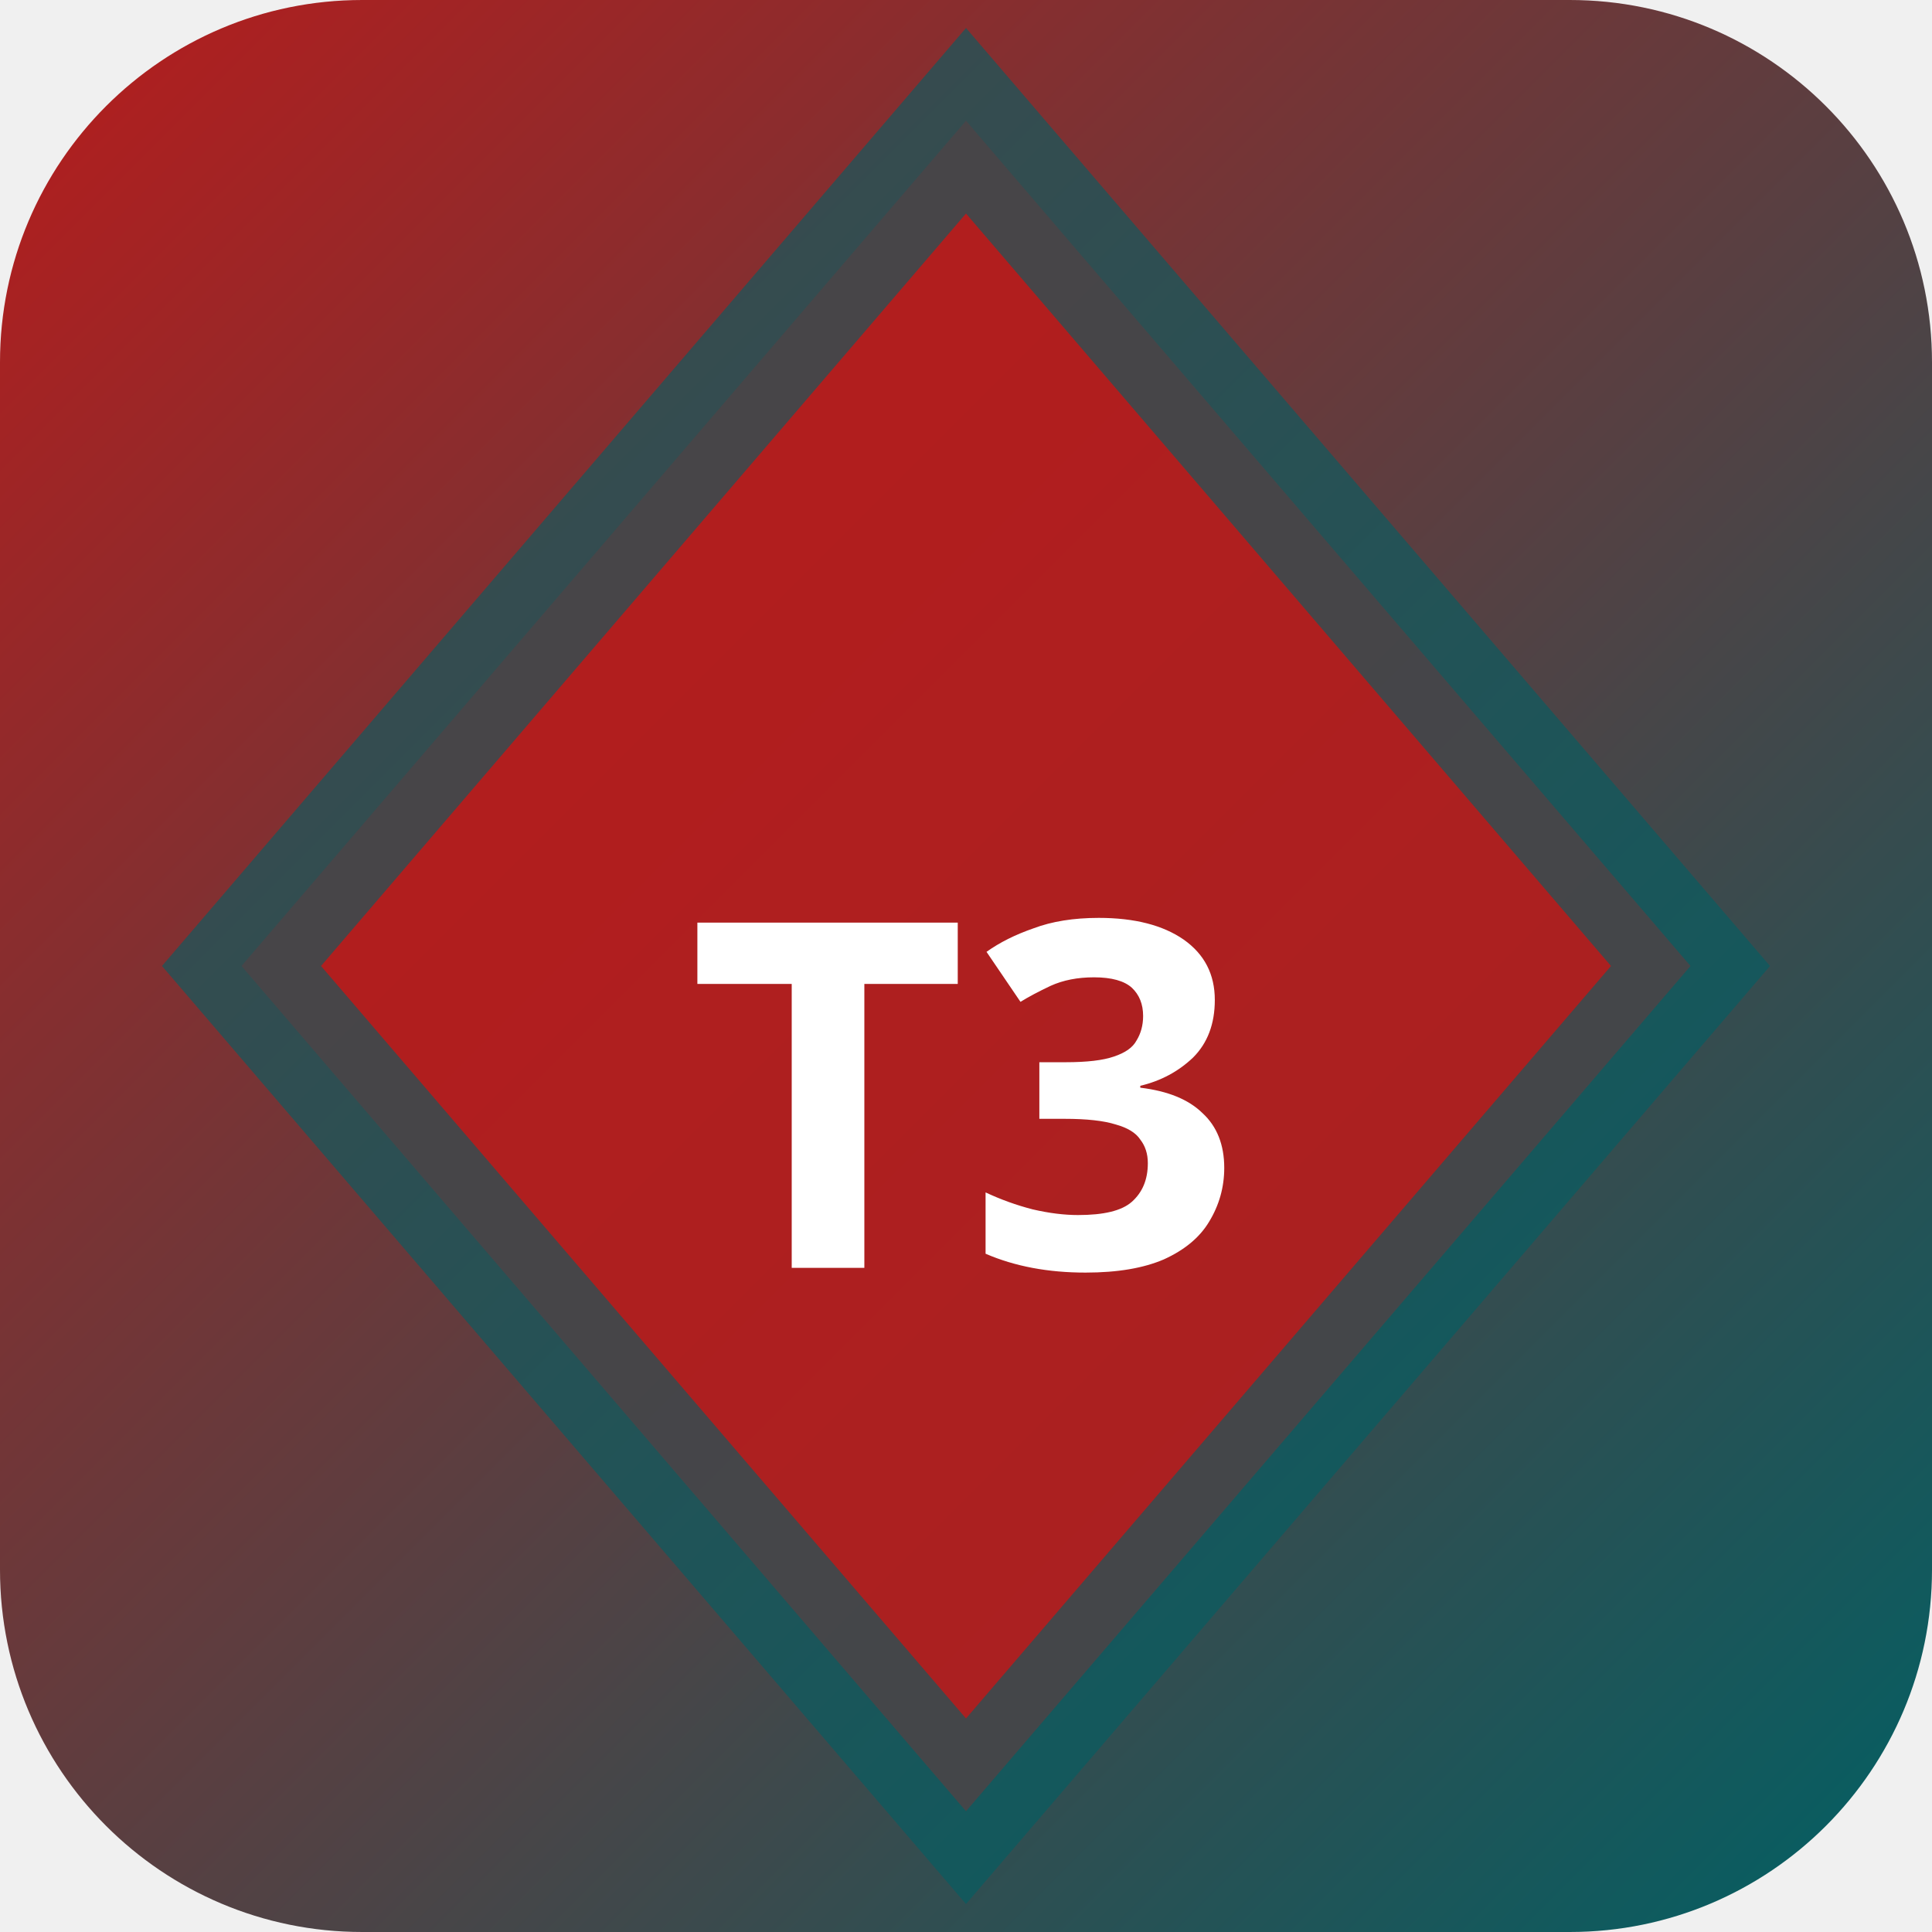
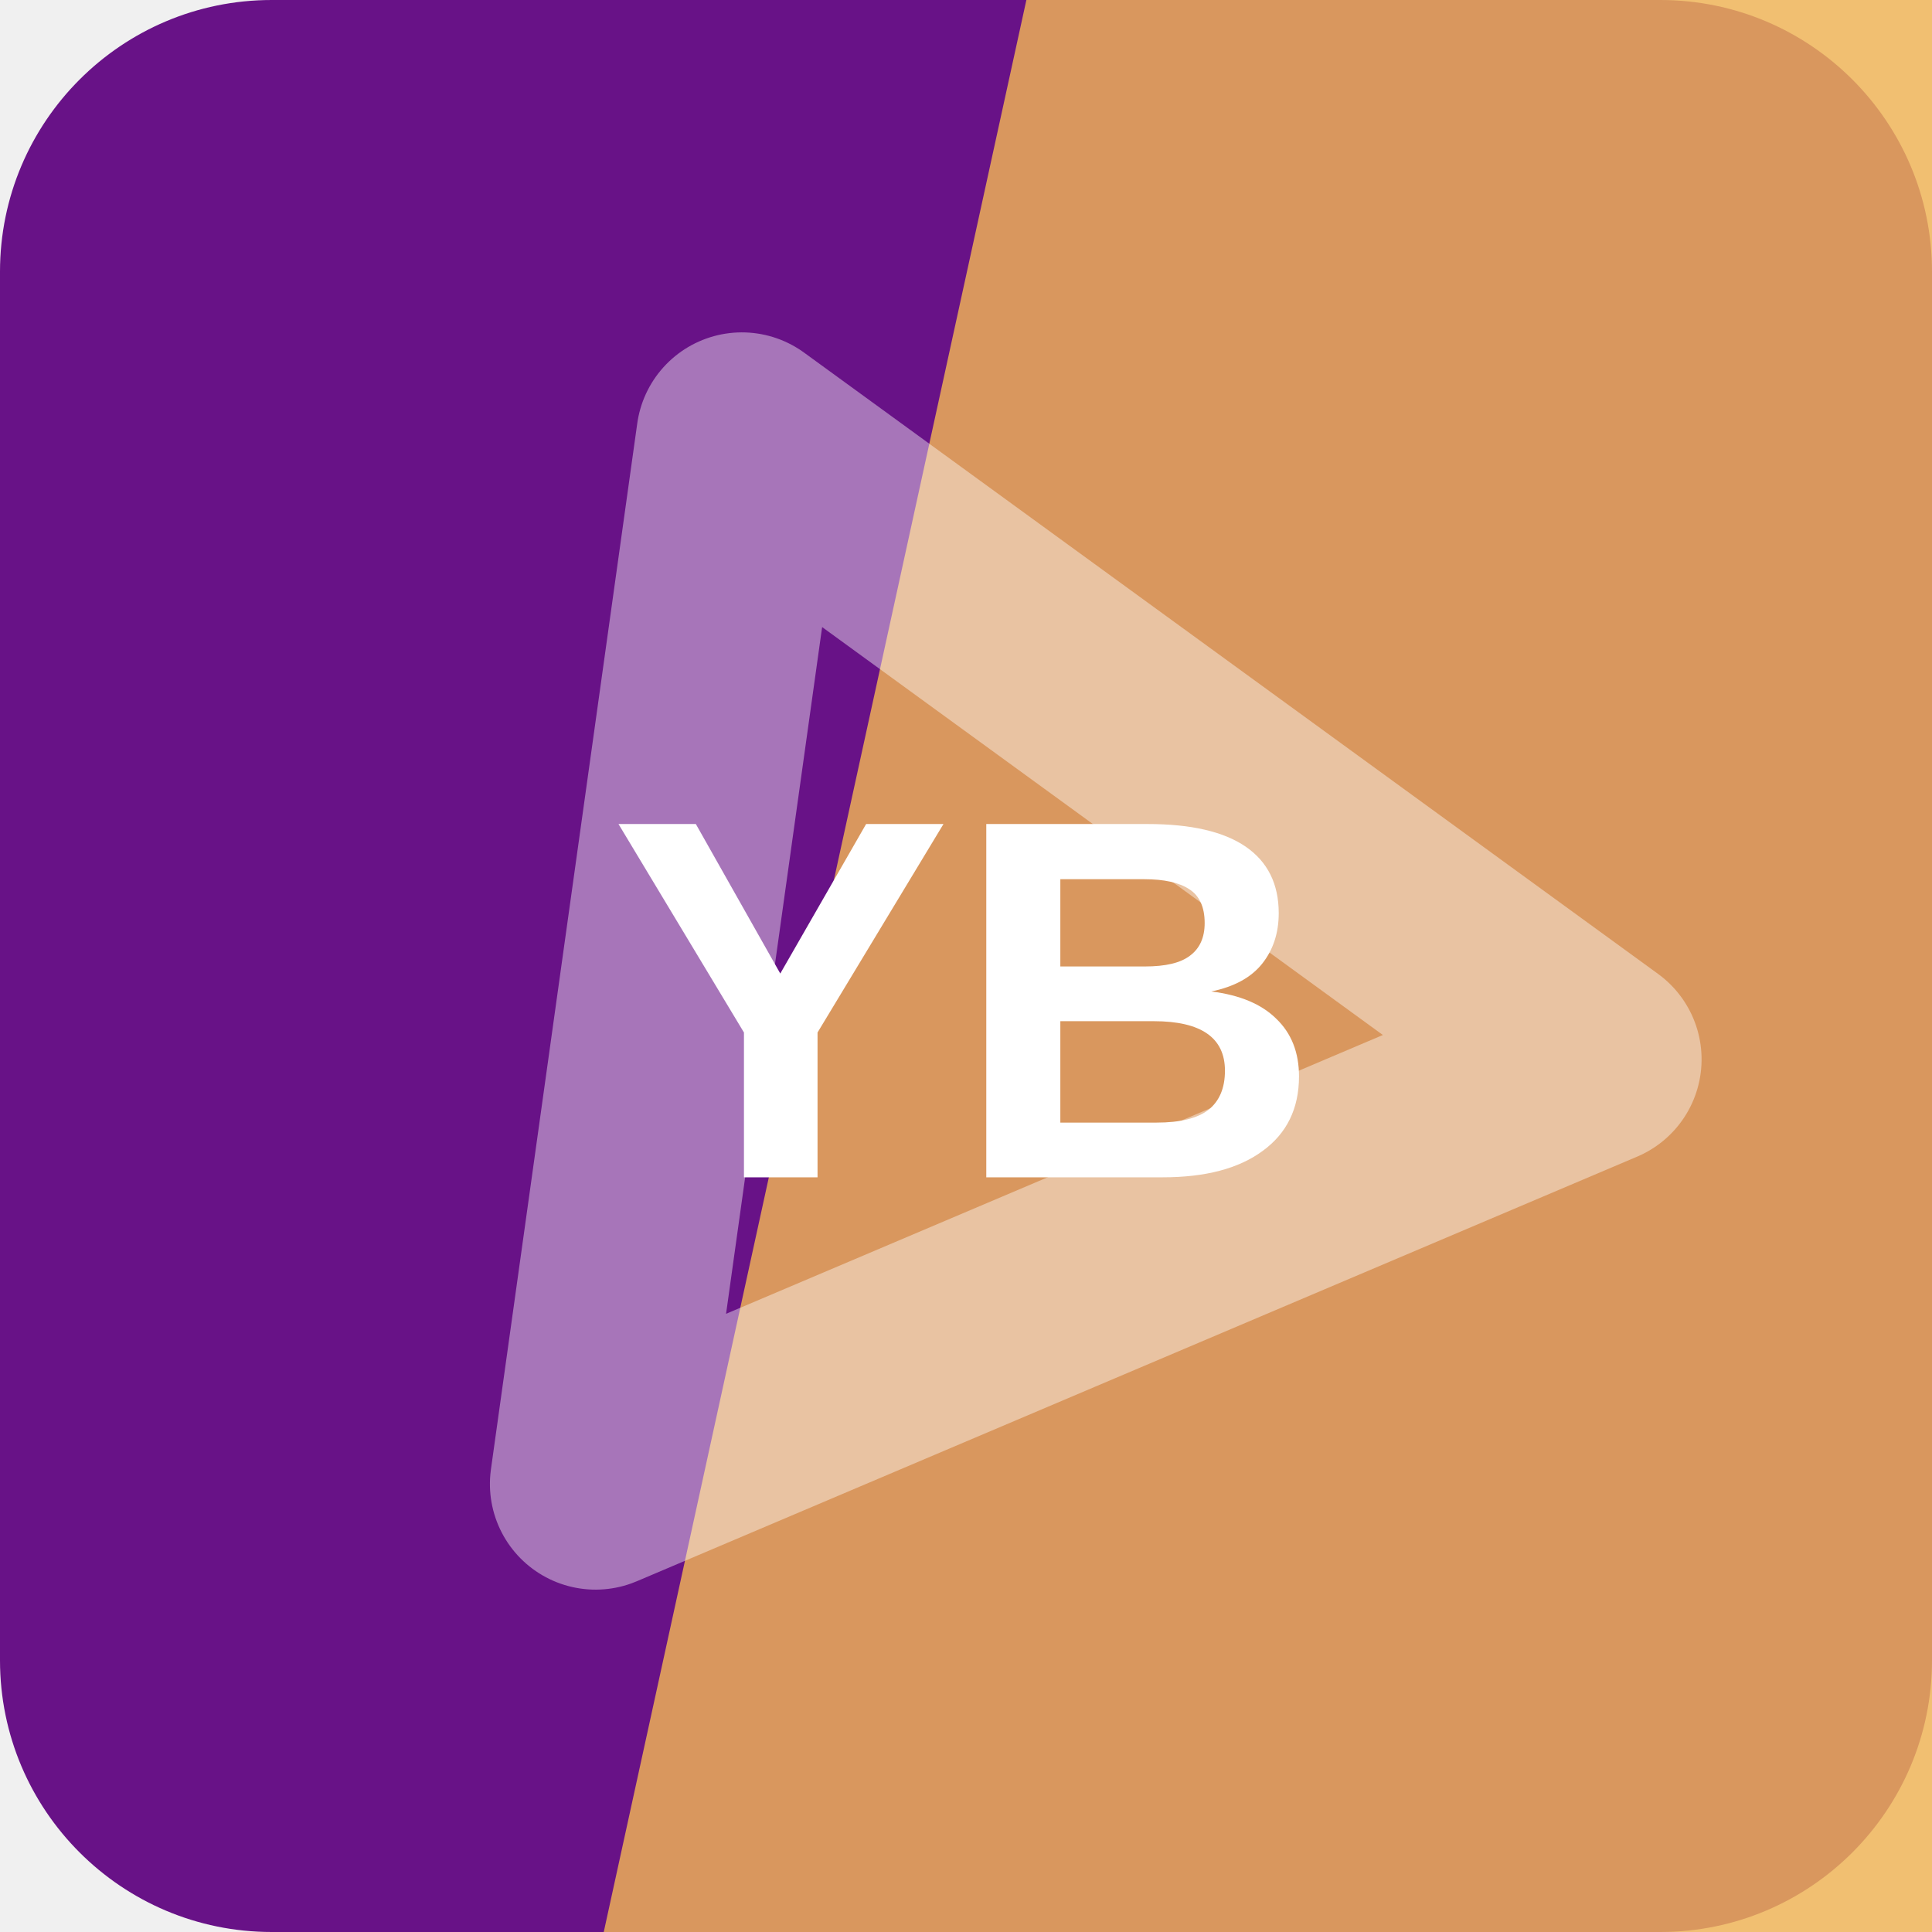
- <svg xmlns="http://www.w3.org/2000/svg" width="32" height="32" viewBox="0 0 32 32">
-   <defs>
-     <linearGradient id="bgt3b0" x1="0" y1="0" x2="1" y2="1">
-       <stop offset="0%" stop-color="#b71c1c" />
-       <stop offset="100%" stop-color="#006064" />
-     </linearGradient>
-   </defs>
-   <rect width="32" height="32" rx="6" fill="url(#bgt3b0)" />
-   <polygon points="16,2 28,16 16,30 4,16" fill="rgba(183,28,28,0.9)" stroke="rgba(0,96,100,0.6)" stroke-width="2" />
-   <text x="16" y="21" text-anchor="middle" fill="#fff" font-size="8" font-weight="700" font-family="system-ui">T3</text>
+ <svg xmlns="http://www.w3.org/2000/svg" width="64" height="64" viewBox="0 0 64 64" role="img">
+   <rect width="64" height="64" rx="9" fill="hsl(284 76% 30%)" />
+   <path d="M34 0h30v64H20Z" fill="hsl(37 85% 64%)" opacity="0.82" />
+   <g transform="rotate(337 32 32)" opacity="0.42">
+     <path d="M14 43 32 13l18 30Z" fill="none" stroke="#ffffff" stroke-width="7" stroke-linejoin="round" />
+   </g>
+   <text x="32" y="39" text-anchor="middle" fill="#ffffff" font-family="Arial,Helvetica,sans-serif" font-size="17" font-weight="700" letter-spacing="0">YB</text>
</svg>
